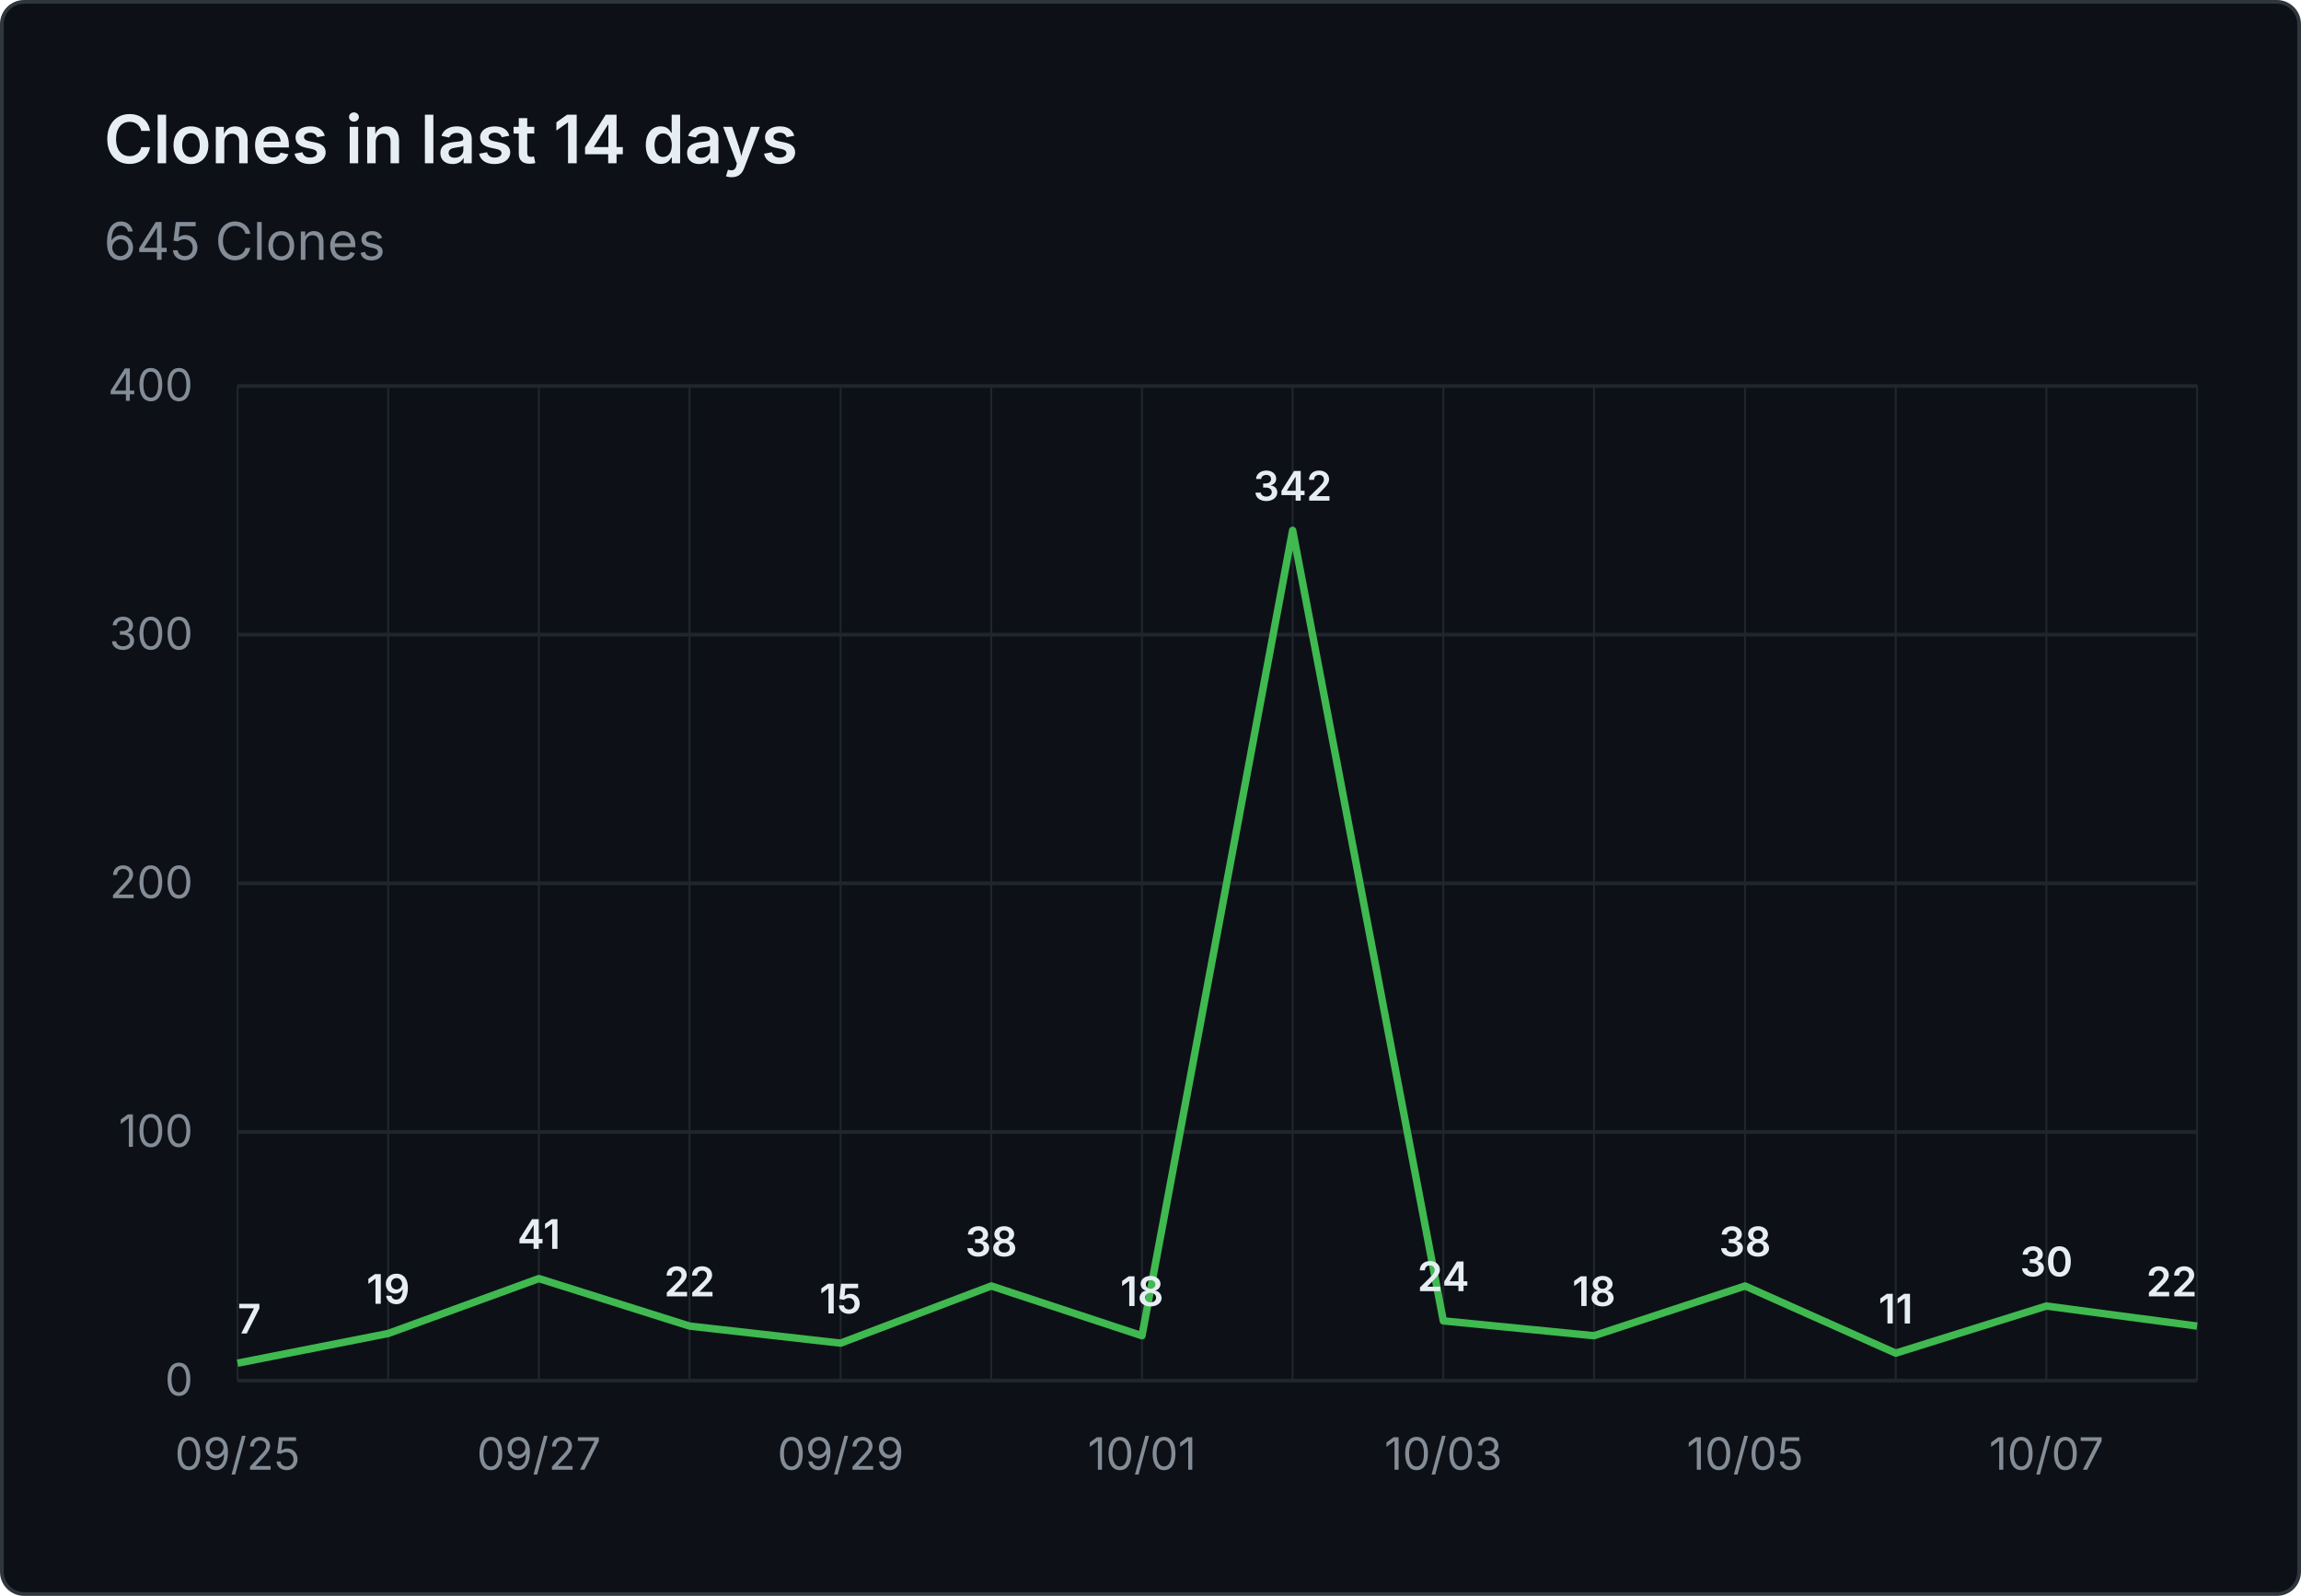
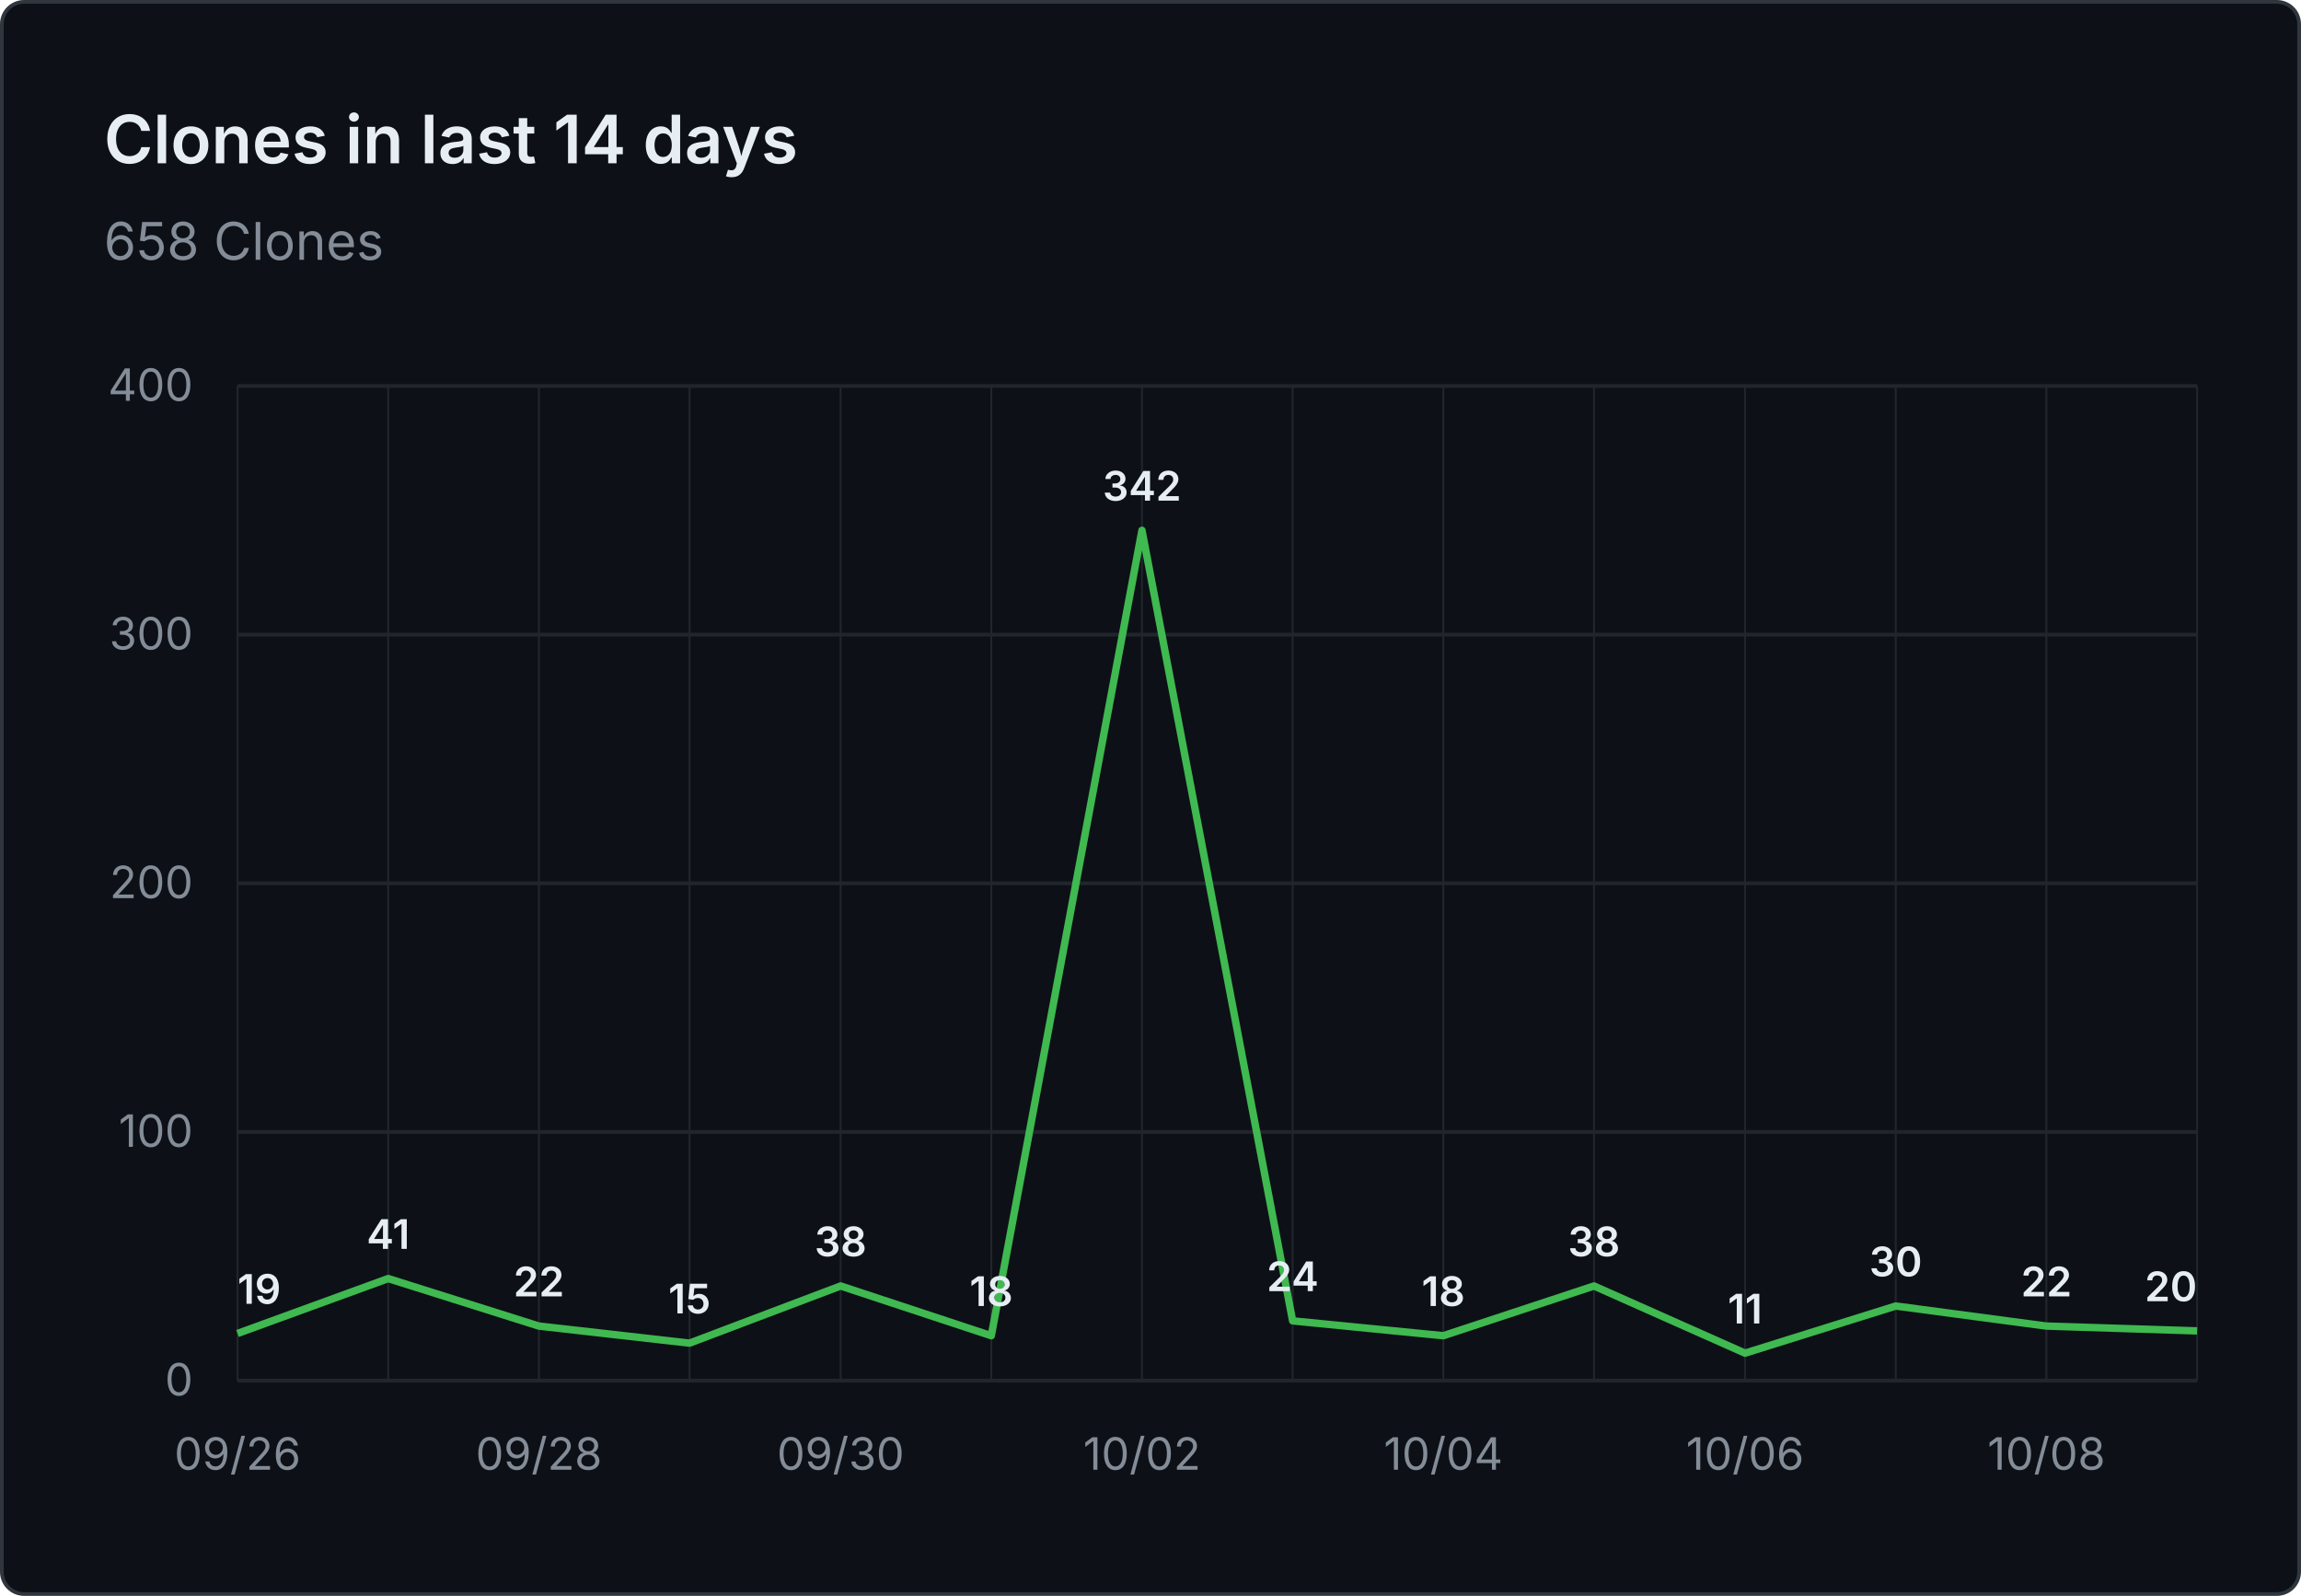
- <svg xmlns="http://www.w3.org/2000/svg" viewBox="0 0 620 430" width="620" height="430" role="img" aria-label="Clones in last 14 days: 645 Clones">
+ <svg xmlns="http://www.w3.org/2000/svg" viewBox="0 0 620 430" width="620" height="430" role="img" aria-label="Clones in last 14 days: 658 Clones">
  <rect x="0.5" y="0.5" width="619" height="429" fill="#0d1117" stroke="#30363d" rx="6" />
  <g font-family="system-ui, -apple-system, 'Segoe UI', sans-serif">
    <text x="28" y="44" fill="#e6edf3" font-size="18" font-weight="600">Clones in last 14 days</text>
-     <text x="28" y="70" fill="#848d97" font-size="14">645 Clones</text>
+     <text x="28" y="70" fill="#848d97" font-size="14">658 Clones</text>
    <line x1="64" y1="372.0" x2="592" y2="372.0" stroke="#21262d" stroke-width="1" />
    <text x="52" y="376.0" text-anchor="end" fill="#848d97" font-size="12">0</text>
    <line x1="64" y1="305.0" x2="592" y2="305.0" stroke="#21262d" stroke-width="1" />
    <text x="52" y="309.0" text-anchor="end" fill="#848d97" font-size="12">100</text>
    <line x1="64" y1="238.0" x2="592" y2="238.0" stroke="#21262d" stroke-width="1" />
    <text x="52" y="242.0" text-anchor="end" fill="#848d97" font-size="12">200</text>
    <line x1="64" y1="171.0" x2="592" y2="171.0" stroke="#21262d" stroke-width="1" />
    <text x="52" y="175.0" text-anchor="end" fill="#848d97" font-size="12">300</text>
    <line x1="64" y1="104.0" x2="592" y2="104.0" stroke="#21262d" stroke-width="1" />
    <text x="52" y="108.0" text-anchor="end" fill="#848d97" font-size="12">400</text>
    <line x1="64.0" y1="104" x2="64.0" y2="372" stroke="#21262d" stroke-width="0.5" />
    <line x1="104.6" y1="104" x2="104.6" y2="372" stroke="#21262d" stroke-width="0.5" />
    <line x1="145.2" y1="104" x2="145.2" y2="372" stroke="#21262d" stroke-width="0.5" />
    <line x1="185.8" y1="104" x2="185.8" y2="372" stroke="#21262d" stroke-width="0.5" />
    <line x1="226.5" y1="104" x2="226.5" y2="372" stroke="#21262d" stroke-width="0.5" />
    <line x1="267.1" y1="104" x2="267.1" y2="372" stroke="#21262d" stroke-width="0.5" />
    <line x1="307.7" y1="104" x2="307.7" y2="372" stroke="#21262d" stroke-width="0.5" />
    <line x1="348.3" y1="104" x2="348.3" y2="372" stroke="#21262d" stroke-width="0.5" />
    <line x1="388.9" y1="104" x2="388.9" y2="372" stroke="#21262d" stroke-width="0.5" />
    <line x1="429.5" y1="104" x2="429.5" y2="372" stroke="#21262d" stroke-width="0.5" />
    <line x1="470.2" y1="104" x2="470.2" y2="372" stroke="#21262d" stroke-width="0.5" />
    <line x1="510.8" y1="104" x2="510.8" y2="372" stroke="#21262d" stroke-width="0.5" />
    <line x1="551.4" y1="104" x2="551.4" y2="372" stroke="#21262d" stroke-width="0.5" />
    <line x1="592.0" y1="104" x2="592.0" y2="372" stroke="#21262d" stroke-width="0.5" />
-     <text x="64.0" y="396" text-anchor="middle" fill="#848d97" font-size="12">09/25</text>
-     <text x="145.2" y="396" text-anchor="middle" fill="#848d97" font-size="12">09/27</text>
-     <text x="226.5" y="396" text-anchor="middle" fill="#848d97" font-size="12">09/29</text>
-     <text x="307.7" y="396" text-anchor="middle" fill="#848d97" font-size="12">10/01</text>
-     <text x="388.9" y="396" text-anchor="middle" fill="#848d97" font-size="12">10/03</text>
-     <text x="470.2" y="396" text-anchor="middle" fill="#848d97" font-size="12">10/05</text>
-     <text x="551.4" y="396" text-anchor="middle" fill="#848d97" font-size="12">10/07</text>
-     <path d="M 64.0 367.3 L 104.6 359.3 L 145.2 344.5 L 185.8 357.3 L 226.5 361.9 L 267.1 346.5 L 307.7 359.9 L 348.3 142.9 L 388.9 355.9 L 429.5 359.9 L 470.2 346.5 L 510.8 364.6 L 551.4 351.9 L 592.0 357.3" fill="none" stroke="#3fb950" stroke-width="2" stroke-linejoin="round" />
-     <text x="64.0" y="359.3" text-anchor="start" fill="#e6edf3" font-size="11" font-weight="600">7</text>
-     <text x="104.6" y="351.3" text-anchor="middle" fill="#e6edf3" font-size="11" font-weight="600">19</text>
-     <text x="145.2" y="336.5" text-anchor="middle" fill="#e6edf3" font-size="11" font-weight="600">41</text>
-     <text x="185.8" y="349.3" text-anchor="middle" fill="#e6edf3" font-size="11" font-weight="600">22</text>
-     <text x="226.5" y="353.9" text-anchor="middle" fill="#e6edf3" font-size="11" font-weight="600">15</text>
-     <text x="267.1" y="338.5" text-anchor="middle" fill="#e6edf3" font-size="11" font-weight="600">38</text>
-     <text x="307.7" y="351.9" text-anchor="middle" fill="#e6edf3" font-size="11" font-weight="600">18</text>
-     <text x="348.3" y="134.9" text-anchor="middle" fill="#e6edf3" font-size="11" font-weight="600">342</text>
-     <text x="388.9" y="347.9" text-anchor="middle" fill="#e6edf3" font-size="11" font-weight="600">24</text>
-     <text x="429.5" y="351.9" text-anchor="middle" fill="#e6edf3" font-size="11" font-weight="600">18</text>
-     <text x="470.2" y="338.5" text-anchor="middle" fill="#e6edf3" font-size="11" font-weight="600">38</text>
-     <text x="510.8" y="356.6" text-anchor="middle" fill="#e6edf3" font-size="11" font-weight="600">11</text>
-     <text x="551.4" y="343.9" text-anchor="middle" fill="#e6edf3" font-size="11" font-weight="600">30</text>
-     <text x="592.0" y="349.3" text-anchor="end" fill="#e6edf3" font-size="11" font-weight="600">22</text>
+     <text x="64.0" y="396" text-anchor="middle" fill="#848d97" font-size="12">09/26</text>
+     <text x="145.2" y="396" text-anchor="middle" fill="#848d97" font-size="12">09/28</text>
+     <text x="226.5" y="396" text-anchor="middle" fill="#848d97" font-size="12">09/30</text>
+     <text x="307.7" y="396" text-anchor="middle" fill="#848d97" font-size="12">10/02</text>
+     <text x="388.9" y="396" text-anchor="middle" fill="#848d97" font-size="12">10/04</text>
+     <text x="470.2" y="396" text-anchor="middle" fill="#848d97" font-size="12">10/06</text>
+     <text x="551.4" y="396" text-anchor="middle" fill="#848d97" font-size="12">10/08</text>
+     <path d="M 64.0 359.3 L 104.6 344.5 L 145.2 357.3 L 185.8 361.9 L 226.5 346.5 L 267.1 359.9 L 307.7 142.9 L 348.3 355.9 L 388.9 359.9 L 429.5 346.5 L 470.2 364.6 L 510.8 351.9 L 551.4 357.3 L 592.0 358.6" fill="none" stroke="#3fb950" stroke-width="2" stroke-linejoin="round" />
+     <text x="64.0" y="351.3" text-anchor="start" fill="#e6edf3" font-size="11" font-weight="600">19</text>
+     <text x="104.6" y="336.5" text-anchor="middle" fill="#e6edf3" font-size="11" font-weight="600">41</text>
+     <text x="145.2" y="349.3" text-anchor="middle" fill="#e6edf3" font-size="11" font-weight="600">22</text>
+     <text x="185.8" y="353.9" text-anchor="middle" fill="#e6edf3" font-size="11" font-weight="600">15</text>
+     <text x="226.5" y="338.5" text-anchor="middle" fill="#e6edf3" font-size="11" font-weight="600">38</text>
+     <text x="267.1" y="351.9" text-anchor="middle" fill="#e6edf3" font-size="11" font-weight="600">18</text>
+     <text x="307.7" y="134.9" text-anchor="middle" fill="#e6edf3" font-size="11" font-weight="600">342</text>
+     <text x="348.3" y="347.9" text-anchor="middle" fill="#e6edf3" font-size="11" font-weight="600">24</text>
+     <text x="388.9" y="351.9" text-anchor="middle" fill="#e6edf3" font-size="11" font-weight="600">18</text>
+     <text x="429.5" y="338.5" text-anchor="middle" fill="#e6edf3" font-size="11" font-weight="600">38</text>
+     <text x="470.2" y="356.6" text-anchor="middle" fill="#e6edf3" font-size="11" font-weight="600">11</text>
+     <text x="510.8" y="343.9" text-anchor="middle" fill="#e6edf3" font-size="11" font-weight="600">30</text>
+     <text x="551.4" y="349.3" text-anchor="middle" fill="#e6edf3" font-size="11" font-weight="600">22</text>
+     <text x="592.0" y="350.6" text-anchor="end" fill="#e6edf3" font-size="11" font-weight="600">20</text>
  </g>
</svg>
